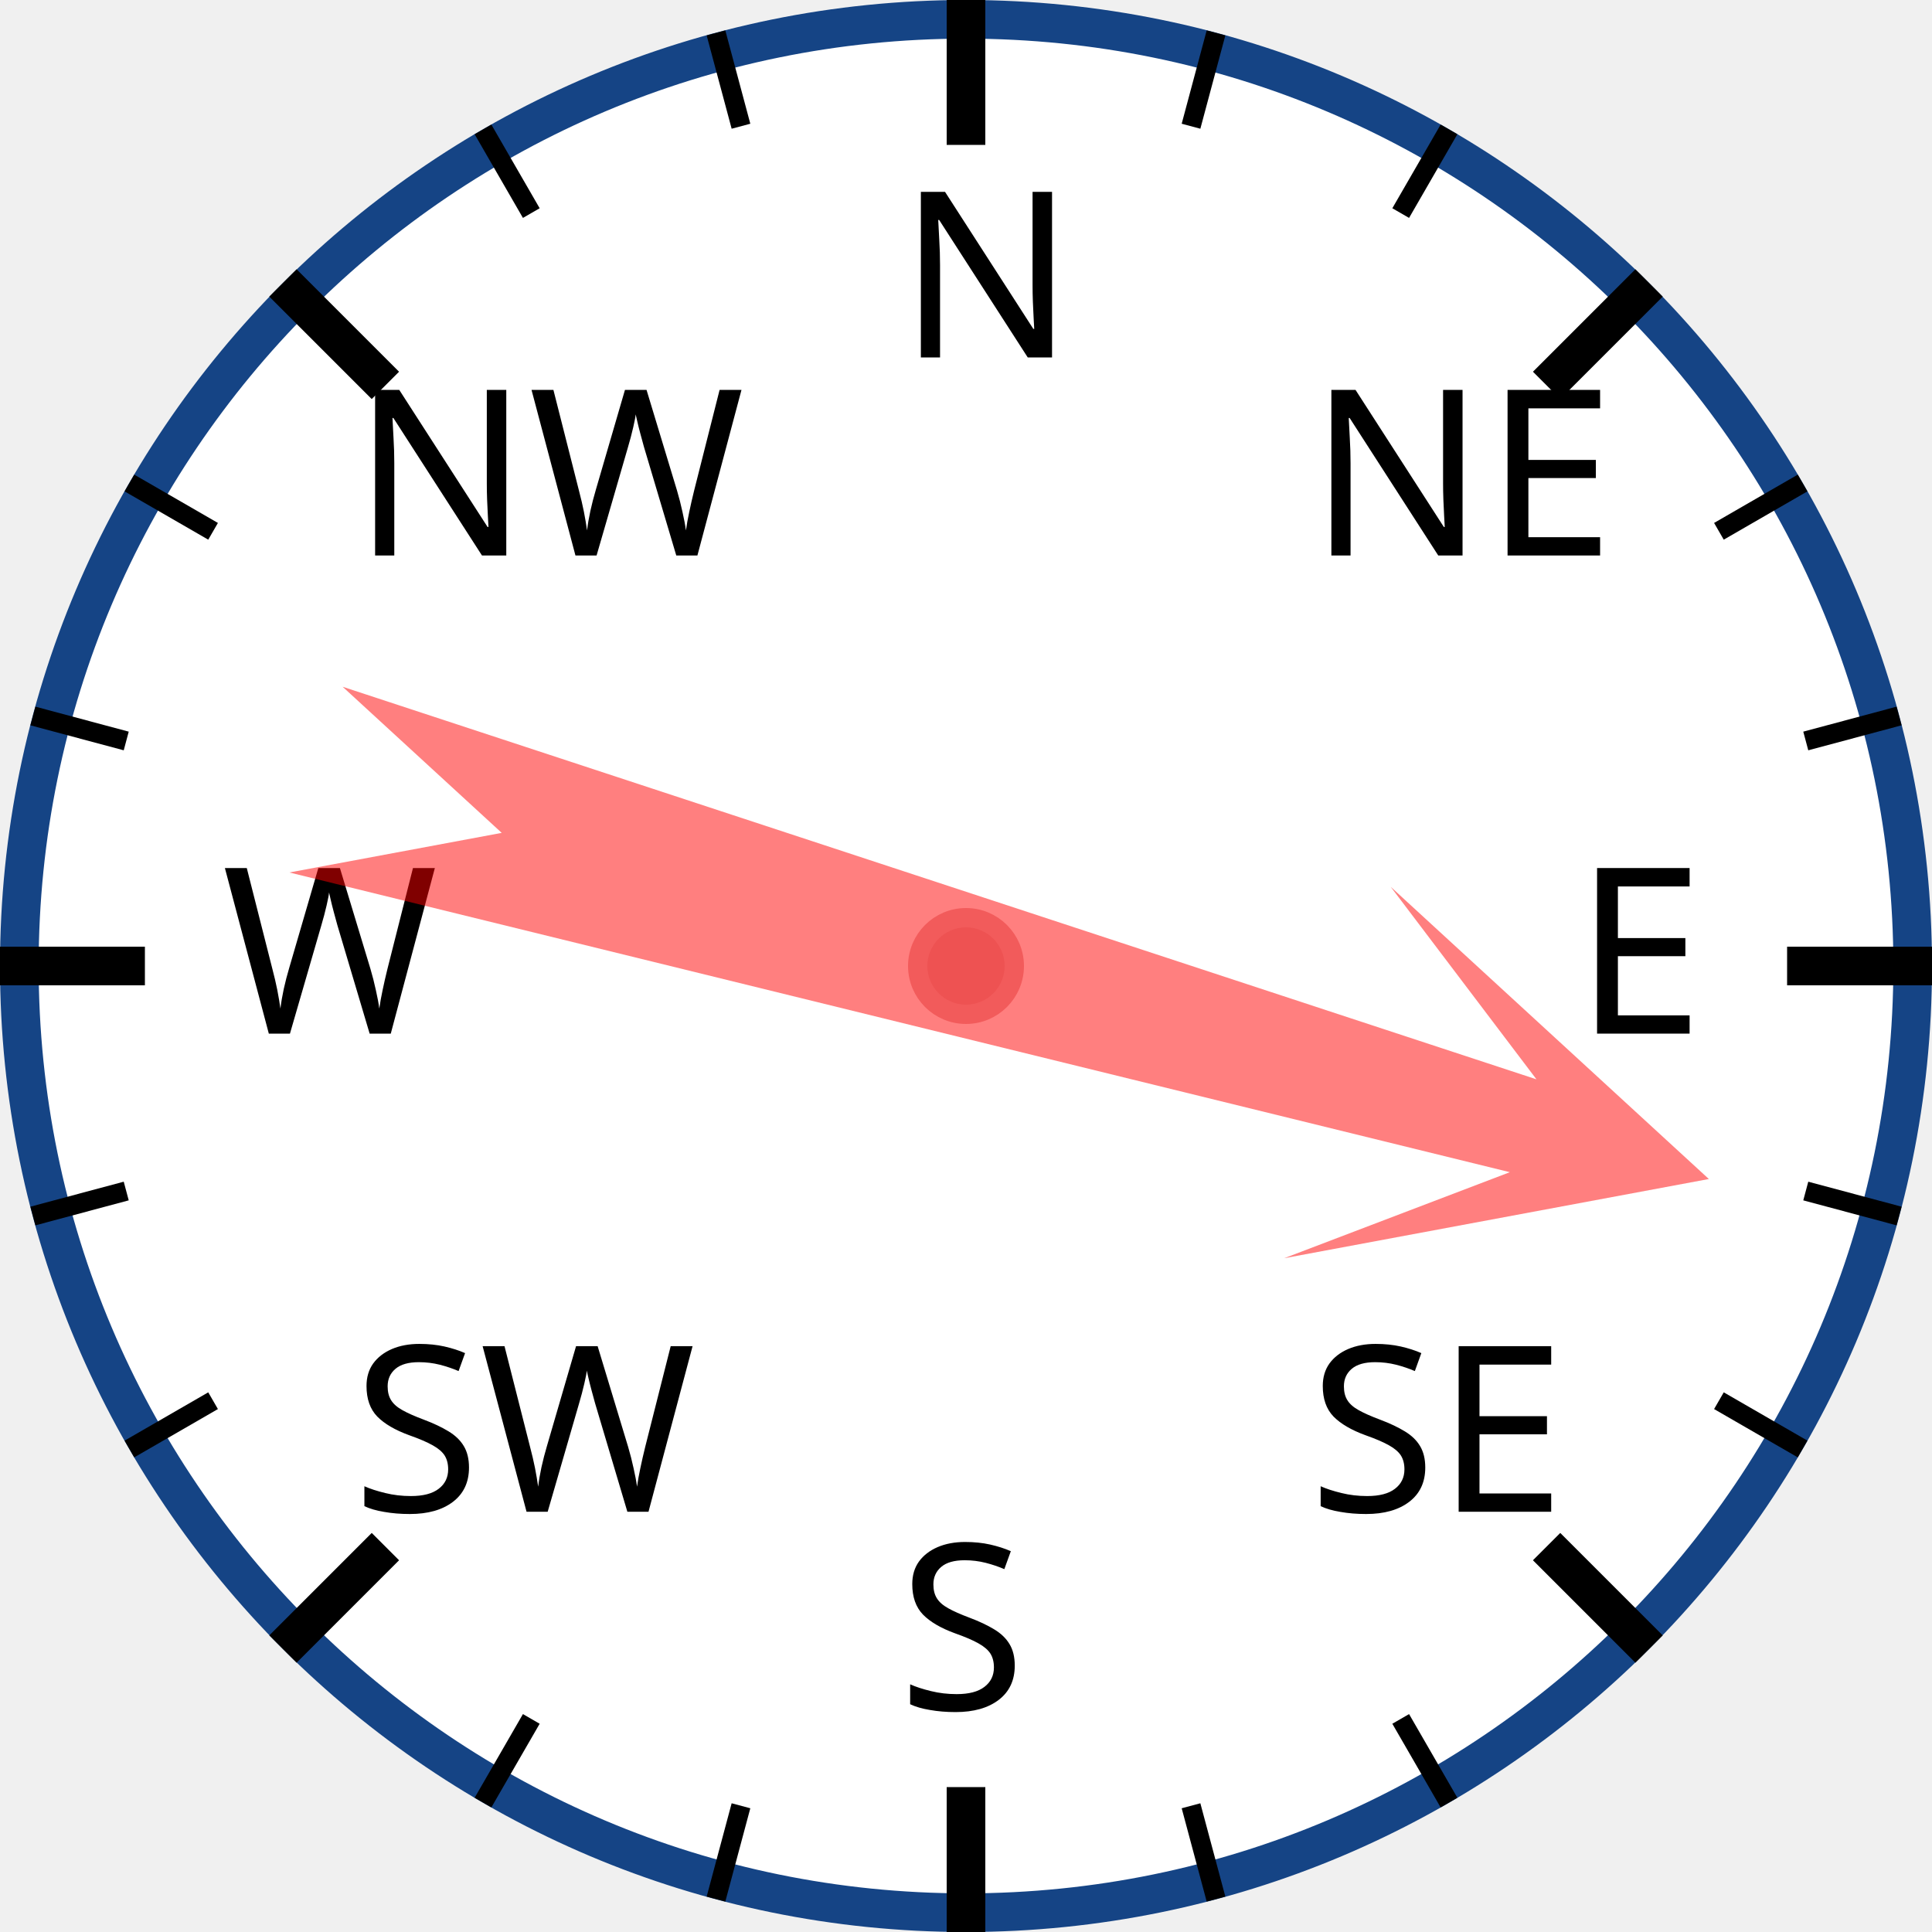
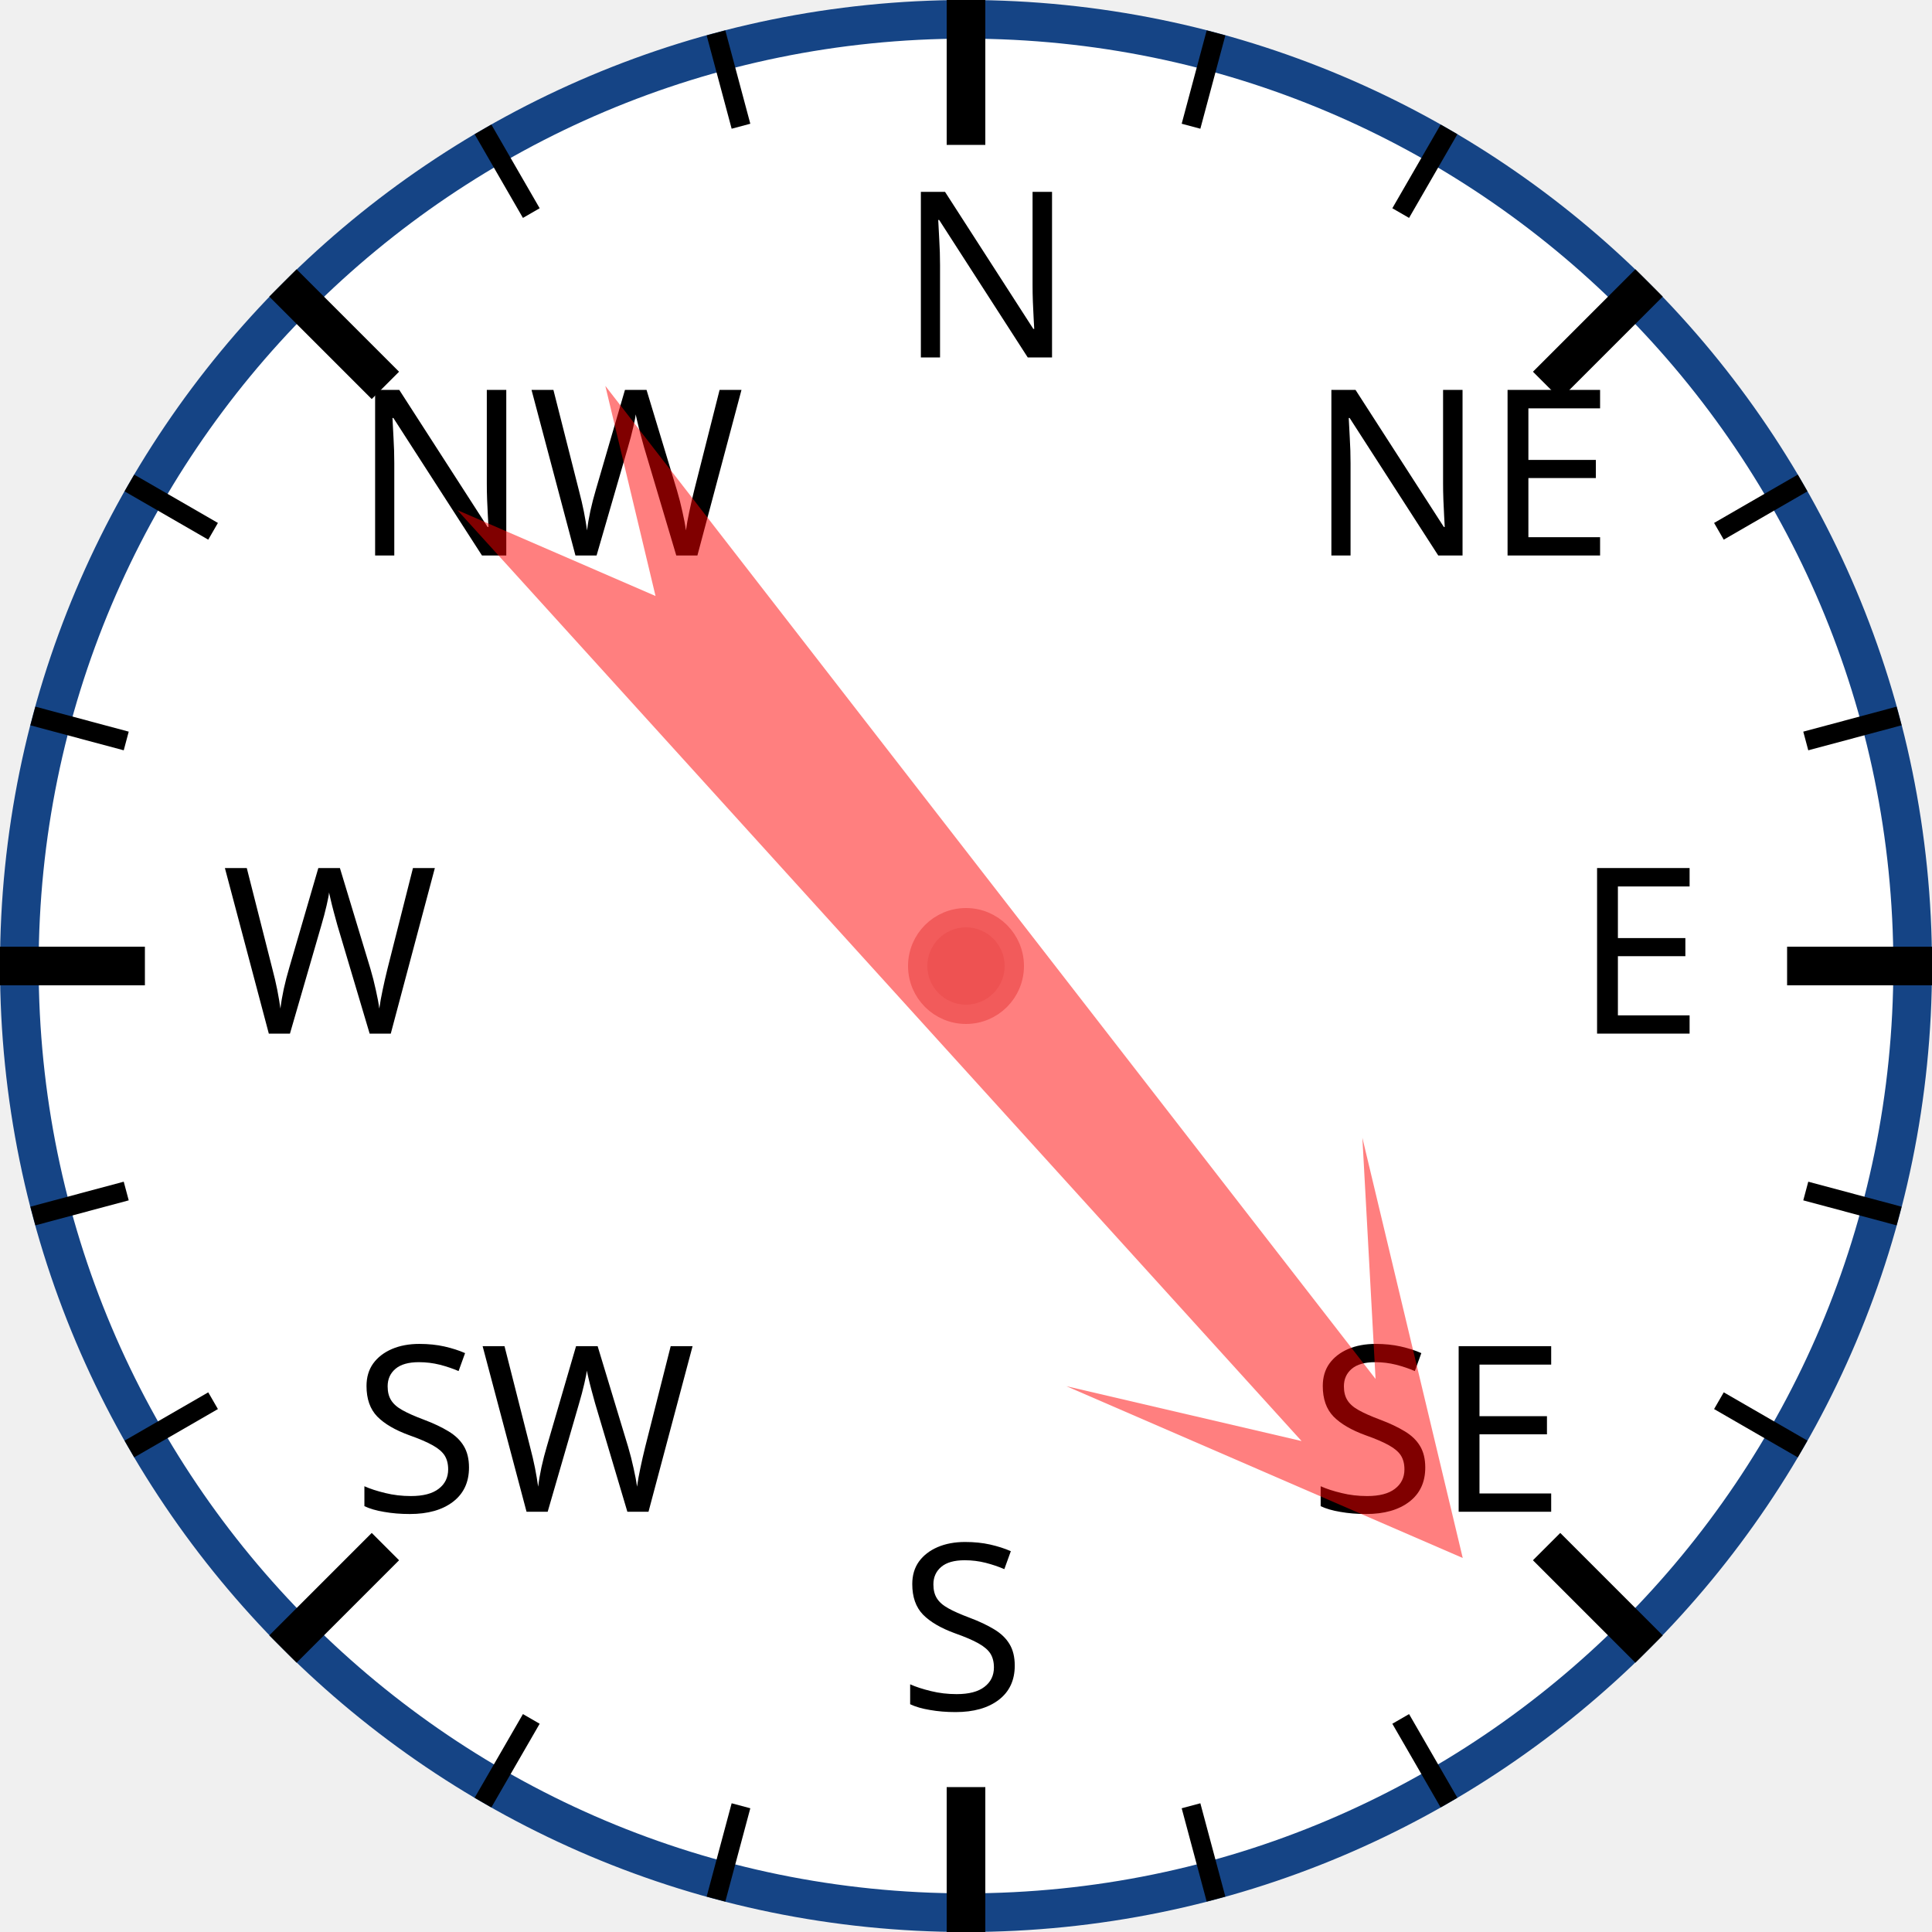
<svg xmlns="http://www.w3.org/2000/svg" width="120px" height="120px" viewBox="0 0 200 200">
  <circle cx="100" cy="100" r="98" style="fill: white; stroke: #154485; stroke-width: 4;" />
  <text x="93.0" y="37.0" style="font-family: sans-serif; font-size: 18pt;">N</text>
  <line x1="100.0" y1="0.0" x2="100.0" y2="15.0" style="stroke: black; stroke-width: 4;" />
  <line x1="74.118" y1="3.407" x2="76.706" y2="13.067" style="stroke: black; stroke-width: 2;" />
  <line x1="50" y1="13.397" x2="55" y2="22.058" style="stroke: black; stroke-width: 2;" />
  <text x="36.503" y="57.503" style="font-family: sans-serif; font-size: 18pt;">NW</text>
  <line x1="29.289" y1="29.289" x2="39.896" y2="39.896" style="stroke: black; stroke-width: 4;" />
  <line x1="13.397" y1="50" x2="22.058" y2="55" style="stroke: black; stroke-width: 2;" />
  <line x1="3.407" y1="74.118" x2="13.067" y2="76.706" style="stroke: black; stroke-width: 2;" />
  <text x="23.0" y="107.0" style="font-family: sans-serif; font-size: 18pt;">W</text>
  <line x1="0.0" y1="100.0" x2="15.0" y2="100.0" style="stroke: black; stroke-width: 4;" />
  <line x1="3.407" y1="125.882" x2="13.067" y2="123.294" style="stroke: black; stroke-width: 2;" />
  <line x1="13.397" y1="150" x2="22.058" y2="145" style="stroke: black; stroke-width: 2;" />
  <text x="36.503" y="156.497" style="font-family: sans-serif; font-size: 18pt;">SW</text>
  <line x1="29.289" y1="170.711" x2="39.896" y2="160.104" style="stroke: black; stroke-width: 4;" />
  <line x1="50" y1="186.603" x2="55" y2="177.942" style="stroke: black; stroke-width: 2;" />
  <line x1="74.118" y1="196.593" x2="76.706" y2="186.933" style="stroke: black; stroke-width: 2;" />
  <text x="93" y="177.0" style="font-family: sans-serif; font-size: 18pt;">S</text>
  <line x1="100" y1="200.0" x2="100" y2="185.0" style="stroke: black; stroke-width: 4;" />
  <line x1="125.882" y1="196.593" x2="123.294" y2="186.933" style="stroke: black; stroke-width: 2;" />
  <line x1="150.0" y1="186.603" x2="145.0" y2="177.942" style="stroke: black; stroke-width: 2;" />
  <text x="135.497" y="156.497" style="font-family: sans-serif; font-size: 18pt;">SE</text>
  <line x1="170.711" y1="170.711" x2="160.104" y2="160.104" style="stroke: black; stroke-width: 4;" />
  <line x1="186.603" y1="150" x2="177.942" y2="145" style="stroke: black; stroke-width: 2;" />
  <line x1="196.593" y1="125.882" x2="186.933" y2="123.294" style="stroke: black; stroke-width: 2;" />
  <text x="163.0" y="107" style="font-family: sans-serif; font-size: 18pt;">E</text>
  <line x1="200.0" y1="100" x2="185.0" y2="100" style="stroke: black; stroke-width: 4;" />
  <line x1="196.593" y1="74.118" x2="186.933" y2="76.706" style="stroke: black; stroke-width: 2;" />
  <line x1="186.603" y1="50" x2="177.942" y2="55" style="stroke: black; stroke-width: 2;" />
  <text x="135.497" y="57.503" style="font-family: sans-serif; font-size: 18pt;">NE</text>
  <line x1="170.711" y1="29.289" x2="160.104" y2="39.896" style="stroke: black; stroke-width: 4;" />
  <line x1="150" y1="13.397" x2="145" y2="22.058" style="stroke: black; stroke-width: 2;" />
  <line x1="125.882" y1="3.407" x2="123.294" y2="13.067" style="stroke: black; stroke-width: 2;" />
-   <polygon points="100 20 120 60 105 40 110 170 100 150 90 170 95 40 80 60" style="fill: red; fill-opacity: 0.5;" transform="rotate(106,100,100)" />
+   <polygon points="100 20 120 60 105 40 110 170 100 150 90 170 95 40 80 60" style="fill: red; fill-opacity: 0.5;" transform="rotate(140,100,100)" />
  <circle cx="100" cy="100" r="5" style="fill: #EE5252; stroke: #F25B5B; stroke-width: 2;" />
</svg>
